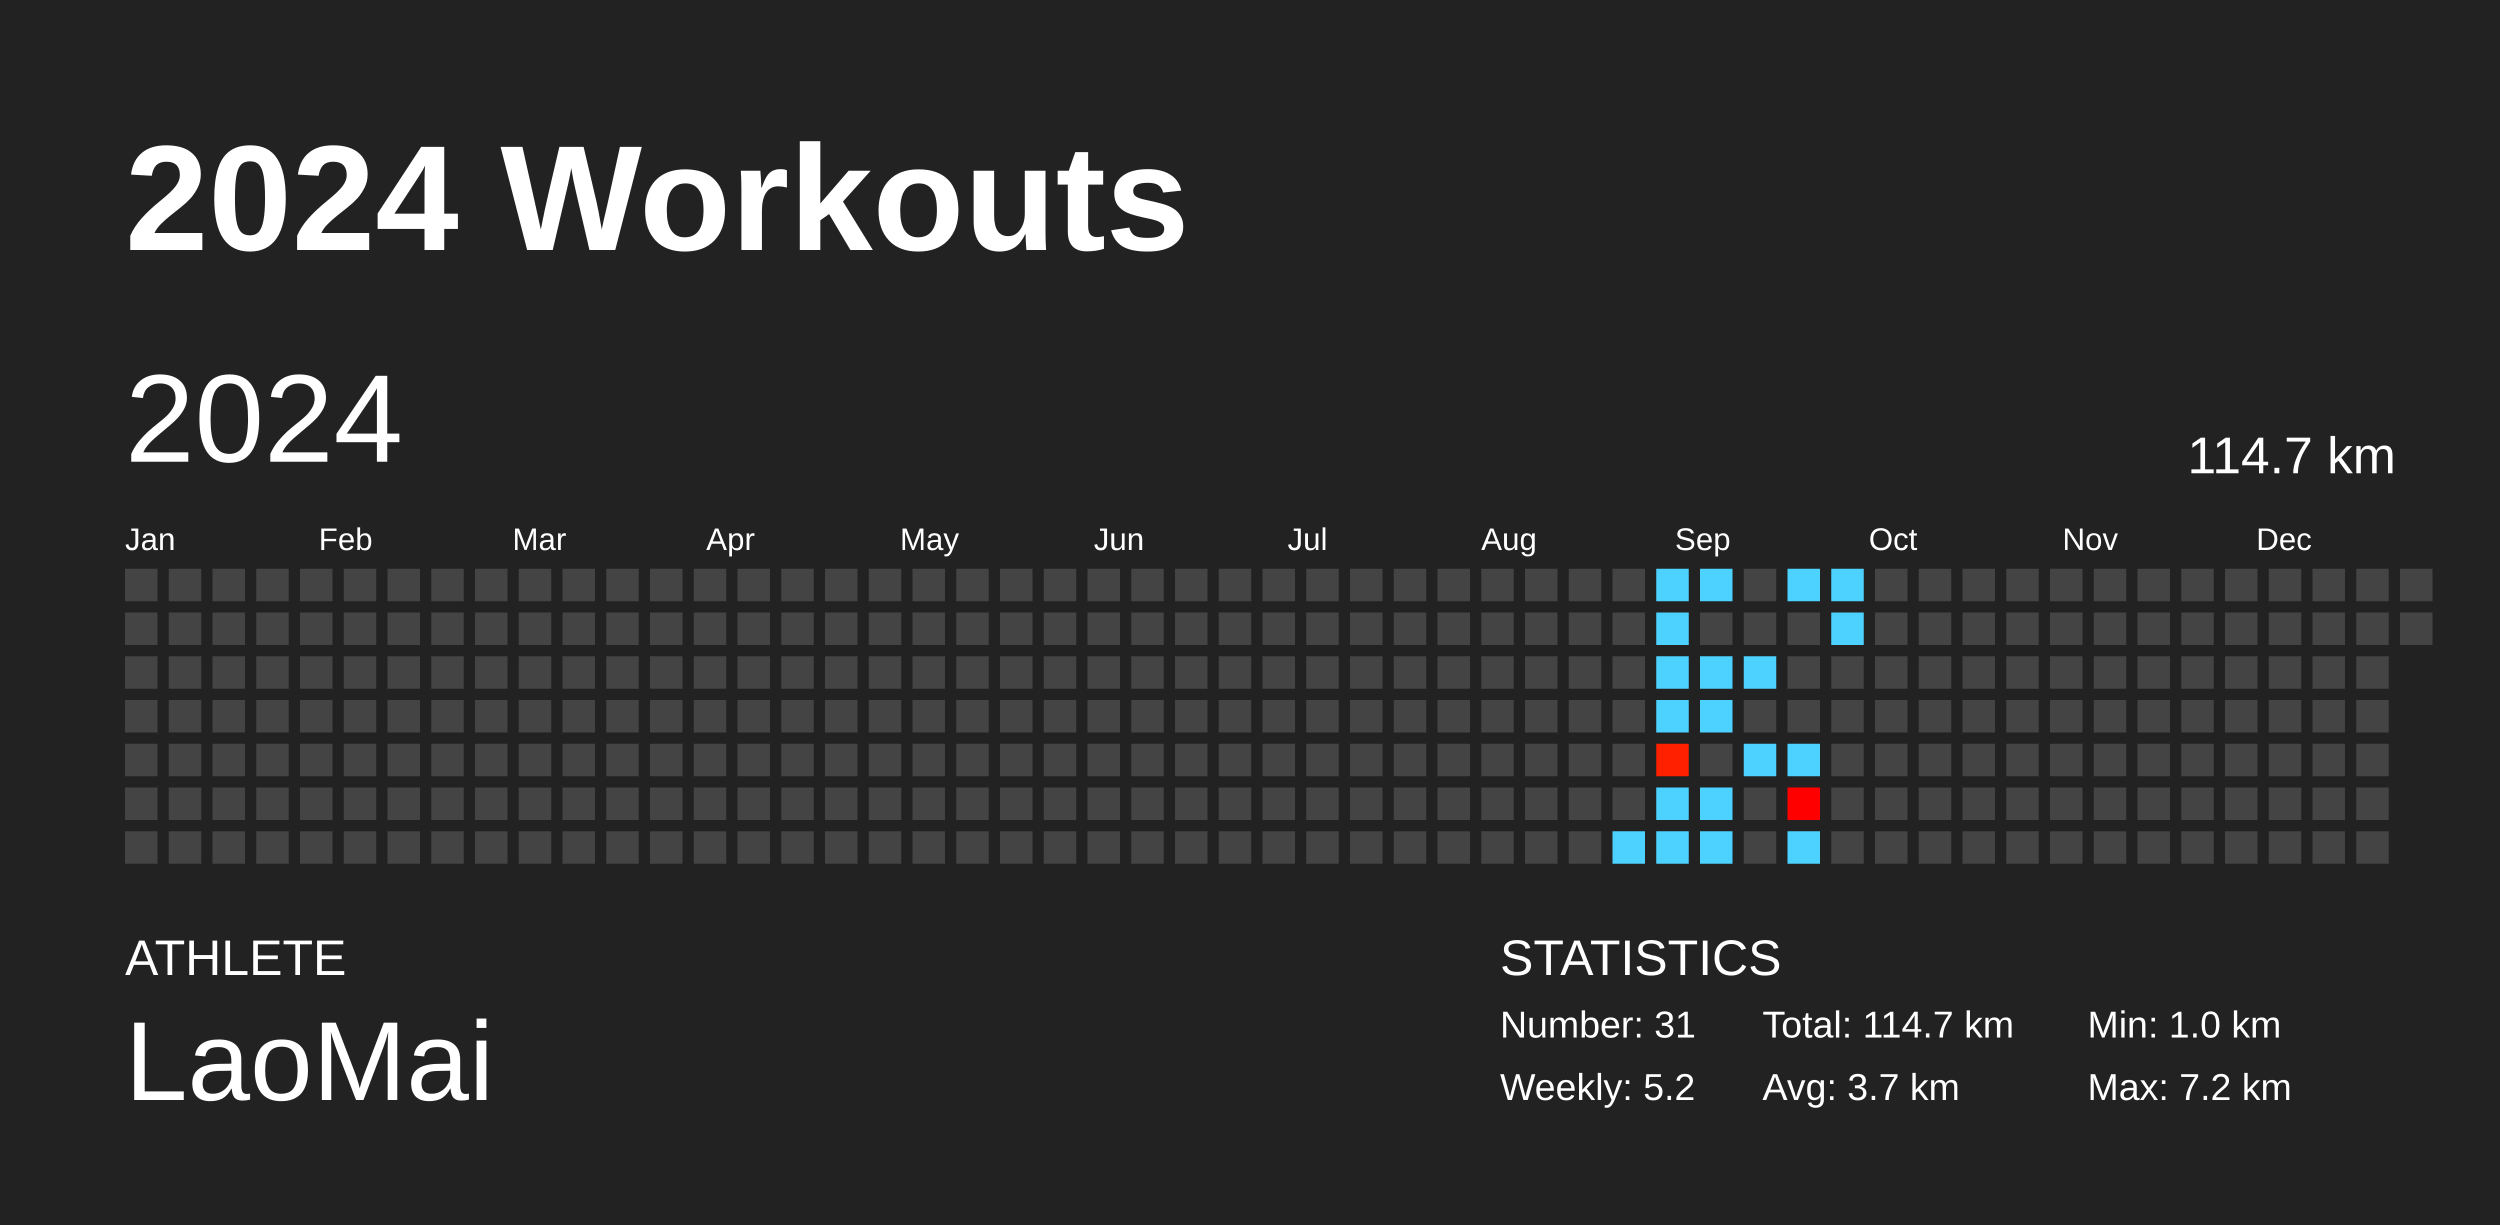
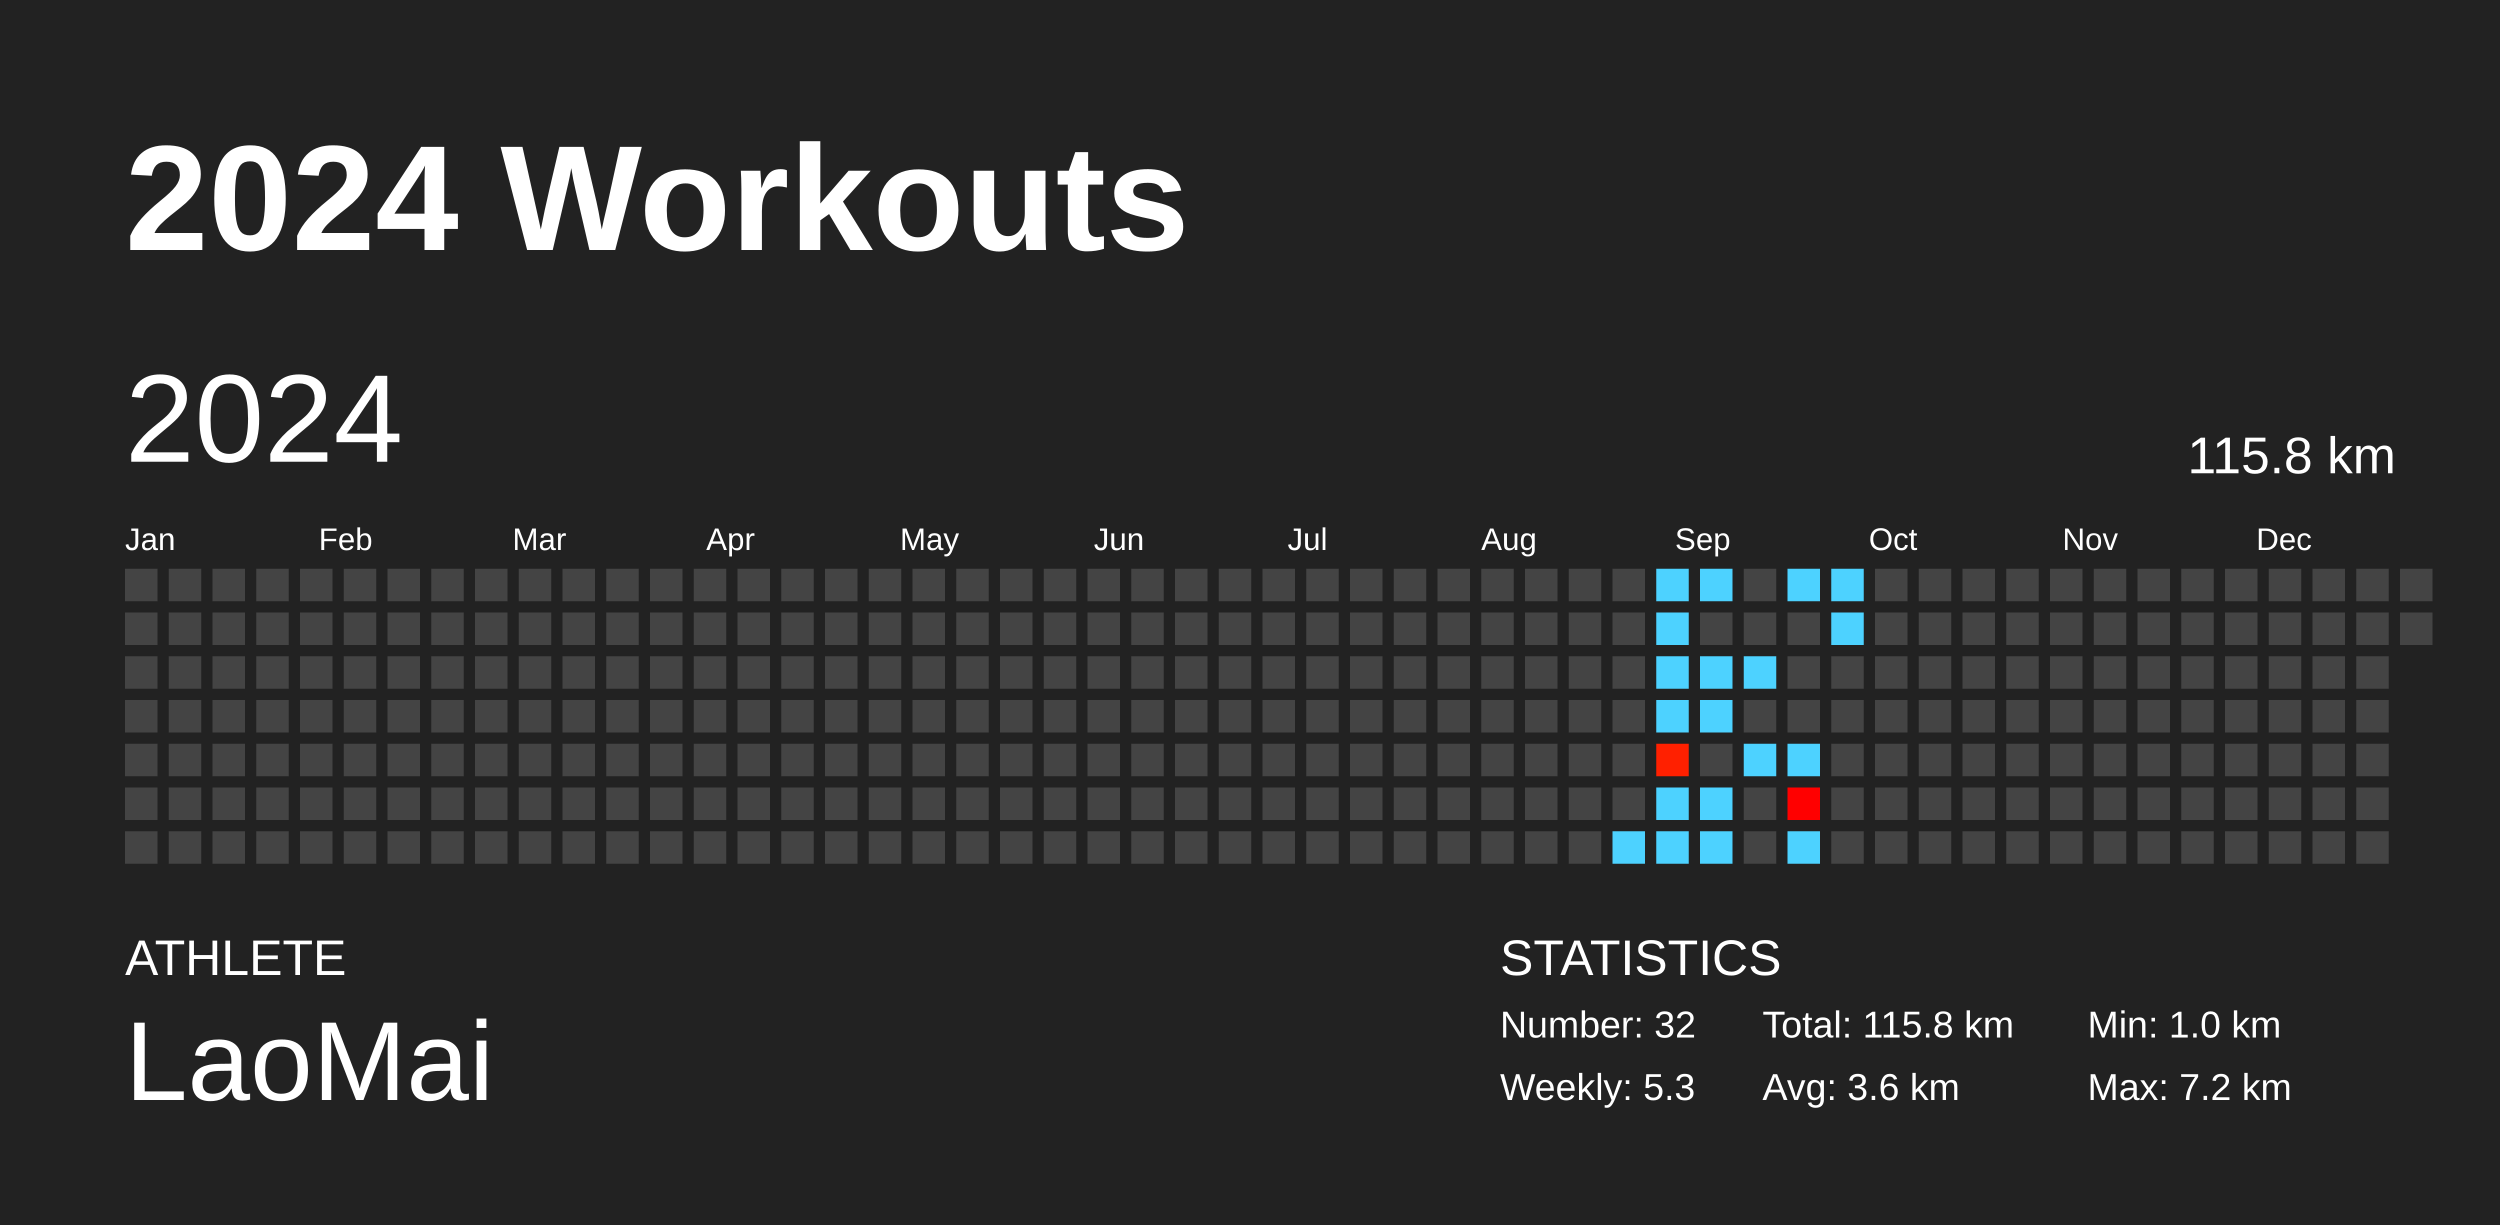
<svg xmlns="http://www.w3.org/2000/svg" baseProfile="full" height="98mm" version="1.1" viewBox="0,0,200,98" width="200mm">
  <defs />
  <rect fill="#222222" height="98" width="200" x="0" y="0" />
  <text fill="#FFFFFF" style="font-size:12px; font-family:Arial; font-weight:bold;" x="10" y="20">2024 Workouts</text>
  <text fill="#FFFFFF" style="font-size:4px; font-family:Arial" x="10" y="78">ATHLETE</text>
  <text fill="#FFFFFF" style="font-size:9px; font-family:Arial" x="10" y="88">LaoMai</text>
  <text fill="#FFFFFF" style="font-size:4px; font-family:Arial" x="120" y="78">STATISTICS</text>
-   <text fill="#FFFFFF" style="font-size:3px; font-family:Arial" x="120" y="83">Number: 31</text>
-   <text fill="#FFFFFF" style="font-size:3px; font-family:Arial" x="120" y="88">Weekly: 5.2</text>
-   <text fill="#FFFFFF" style="font-size:3px; font-family:Arial" x="141" y="83">Total: 114.7 km</text>
-   <text fill="#FFFFFF" style="font-size:3px; font-family:Arial" x="141" y="88">Avg: 3.7 km</text>
+   <text fill="#FFFFFF" style="font-size:3px; font-family:Arial" x="120" y="83">Number: 32</text>
+   <text fill="#FFFFFF" style="font-size:3px; font-family:Arial" x="120" y="88">Weekly: 5.3</text>
+   <text fill="#FFFFFF" style="font-size:3px; font-family:Arial" x="141" y="83">Total: 115.8 km</text>
+   <text fill="#FFFFFF" style="font-size:3px; font-family:Arial" x="141" y="88">Avg: 3.6 km</text>
  <text fill="#FFFFFF" style="font-size:3px; font-family:Arial" x="167" y="83">Min: 1.0 km</text>
  <text fill="#FFFFFF" style="font-size:3px; font-family:Arial" x="167" y="88">Max: 7.2 km</text>
  <text dominant-baseline="hanging" fill="#FFFFFF" style="font-size:10.0px; font-family:Arial;" x="10" y="30">2024</text>
-   <text dominant-baseline="hanging" fill="#FFFFFF" style="font-size:4.125px; font-family:Arial;" x="175" y="35">114.7 km</text>
+   <text dominant-baseline="hanging" fill="#FFFFFF" style="font-size:4.125px; font-family:Arial;" x="175" y="35">115.8 km</text>
  <text fill="#FFFFFF" style="font-size:2.5px; font-family:Arial" x="10.0" y="44">Jan</text>
  <text fill="#FFFFFF" style="font-size:2.5px; font-family:Arial" x="25.5" y="44">Feb</text>
  <text fill="#FFFFFF" style="font-size:2.5px; font-family:Arial" x="41.0" y="44">Mar</text>
  <text fill="#FFFFFF" style="font-size:2.5px; font-family:Arial" x="56.5" y="44">Apr</text>
  <text fill="#FFFFFF" style="font-size:2.5px; font-family:Arial" x="72.0" y="44">May</text>
  <text fill="#FFFFFF" style="font-size:2.5px; font-family:Arial" x="87.5" y="44">Jun</text>
  <text fill="#FFFFFF" style="font-size:2.5px; font-family:Arial" x="103.0" y="44">Jul</text>
  <text fill="#FFFFFF" style="font-size:2.5px; font-family:Arial" x="118.5" y="44">Aug</text>
  <text fill="#FFFFFF" style="font-size:2.5px; font-family:Arial" x="134.0" y="44">Sep</text>
  <text fill="#FFFFFF" style="font-size:2.5px; font-family:Arial" x="149.5" y="44">Oct</text>
  <text fill="#FFFFFF" style="font-size:2.5px; font-family:Arial" x="165.0" y="44">Nov</text>
  <text fill="#FFFFFF" style="font-size:2.5px; font-family:Arial" x="180.5" y="44">Dec</text>
  <rect fill="#444444" height="2.6" width="2.6" x="10.0" y="45.5" />
  <rect fill="#444444" height="2.6" width="2.6" x="10.0" y="49.0" />
  <rect fill="#444444" height="2.6" width="2.6" x="10.0" y="52.5" />
  <rect fill="#444444" height="2.6" width="2.6" x="10.0" y="56.0" />
  <rect fill="#444444" height="2.6" width="2.6" x="10.0" y="59.5" />
  <rect fill="#444444" height="2.6" width="2.6" x="10.0" y="63.0" />
  <rect fill="#444444" height="2.6" width="2.6" x="10.0" y="66.5" />
  <rect fill="#444444" height="2.6" width="2.6" x="13.5" y="45.5" />
  <rect fill="#444444" height="2.6" width="2.6" x="13.5" y="49.0" />
  <rect fill="#444444" height="2.6" width="2.6" x="13.5" y="52.5" />
  <rect fill="#444444" height="2.6" width="2.6" x="13.5" y="56.0" />
  <rect fill="#444444" height="2.6" width="2.6" x="13.5" y="59.5" />
  <rect fill="#444444" height="2.6" width="2.6" x="13.5" y="63.0" />
  <rect fill="#444444" height="2.6" width="2.6" x="13.5" y="66.5" />
  <rect fill="#444444" height="2.6" width="2.6" x="17.0" y="45.5" />
  <rect fill="#444444" height="2.6" width="2.6" x="17.0" y="49.0" />
  <rect fill="#444444" height="2.6" width="2.6" x="17.0" y="52.5" />
  <rect fill="#444444" height="2.6" width="2.6" x="17.0" y="56.0" />
  <rect fill="#444444" height="2.6" width="2.6" x="17.0" y="59.5" />
  <rect fill="#444444" height="2.6" width="2.6" x="17.0" y="63.0" />
  <rect fill="#444444" height="2.6" width="2.6" x="17.0" y="66.5" />
  <rect fill="#444444" height="2.6" width="2.6" x="20.5" y="45.5" />
  <rect fill="#444444" height="2.6" width="2.6" x="20.5" y="49.0" />
  <rect fill="#444444" height="2.6" width="2.6" x="20.5" y="52.5" />
  <rect fill="#444444" height="2.6" width="2.6" x="20.5" y="56.0" />
  <rect fill="#444444" height="2.6" width="2.6" x="20.5" y="59.5" />
  <rect fill="#444444" height="2.6" width="2.6" x="20.5" y="63.0" />
  <rect fill="#444444" height="2.6" width="2.6" x="20.5" y="66.5" />
  <rect fill="#444444" height="2.6" width="2.6" x="24.0" y="45.5" />
  <rect fill="#444444" height="2.6" width="2.6" x="24.0" y="49.0" />
  <rect fill="#444444" height="2.6" width="2.6" x="24.0" y="52.5" />
  <rect fill="#444444" height="2.6" width="2.6" x="24.0" y="56.0" />
  <rect fill="#444444" height="2.6" width="2.6" x="24.0" y="59.5" />
  <rect fill="#444444" height="2.6" width="2.6" x="24.0" y="63.0" />
  <rect fill="#444444" height="2.6" width="2.6" x="24.0" y="66.5" />
  <rect fill="#444444" height="2.6" width="2.6" x="27.5" y="45.5" />
  <rect fill="#444444" height="2.6" width="2.6" x="27.5" y="49.0" />
  <rect fill="#444444" height="2.6" width="2.6" x="27.5" y="52.5" />
  <rect fill="#444444" height="2.6" width="2.6" x="27.5" y="56.0" />
  <rect fill="#444444" height="2.6" width="2.6" x="27.5" y="59.5" />
  <rect fill="#444444" height="2.6" width="2.6" x="27.5" y="63.0" />
  <rect fill="#444444" height="2.6" width="2.6" x="27.5" y="66.5" />
  <rect fill="#444444" height="2.6" width="2.6" x="31.0" y="45.5" />
  <rect fill="#444444" height="2.6" width="2.6" x="31.0" y="49.0" />
  <rect fill="#444444" height="2.6" width="2.6" x="31.0" y="52.5" />
  <rect fill="#444444" height="2.6" width="2.6" x="31.0" y="56.0" />
  <rect fill="#444444" height="2.6" width="2.6" x="31.0" y="59.5" />
  <rect fill="#444444" height="2.6" width="2.6" x="31.0" y="63.0" />
  <rect fill="#444444" height="2.6" width="2.6" x="31.0" y="66.5" />
  <rect fill="#444444" height="2.6" width="2.6" x="34.5" y="45.5" />
  <rect fill="#444444" height="2.6" width="2.6" x="34.5" y="49.0" />
  <rect fill="#444444" height="2.6" width="2.6" x="34.5" y="52.5" />
  <rect fill="#444444" height="2.6" width="2.6" x="34.5" y="56.0" />
  <rect fill="#444444" height="2.6" width="2.6" x="34.5" y="59.5" />
  <rect fill="#444444" height="2.6" width="2.6" x="34.5" y="63.0" />
  <rect fill="#444444" height="2.6" width="2.6" x="34.5" y="66.5" />
  <rect fill="#444444" height="2.6" width="2.6" x="38.0" y="45.5" />
  <rect fill="#444444" height="2.6" width="2.6" x="38.0" y="49.0" />
  <rect fill="#444444" height="2.6" width="2.6" x="38.0" y="52.5" />
  <rect fill="#444444" height="2.6" width="2.6" x="38.0" y="56.0" />
  <rect fill="#444444" height="2.6" width="2.6" x="38.0" y="59.5" />
  <rect fill="#444444" height="2.6" width="2.6" x="38.0" y="63.0" />
  <rect fill="#444444" height="2.6" width="2.6" x="38.0" y="66.5" />
  <rect fill="#444444" height="2.6" width="2.6" x="41.5" y="45.5" />
  <rect fill="#444444" height="2.6" width="2.6" x="41.5" y="49.0" />
  <rect fill="#444444" height="2.6" width="2.6" x="41.5" y="52.5" />
  <rect fill="#444444" height="2.6" width="2.6" x="41.5" y="56.0" />
  <rect fill="#444444" height="2.6" width="2.6" x="41.5" y="59.5" />
  <rect fill="#444444" height="2.6" width="2.6" x="41.5" y="63.0" />
  <rect fill="#444444" height="2.6" width="2.6" x="41.5" y="66.5" />
  <rect fill="#444444" height="2.6" width="2.6" x="45.0" y="45.5" />
  <rect fill="#444444" height="2.6" width="2.6" x="45.0" y="49.0" />
  <rect fill="#444444" height="2.6" width="2.6" x="45.0" y="52.5" />
  <rect fill="#444444" height="2.6" width="2.6" x="45.0" y="56.0" />
  <rect fill="#444444" height="2.6" width="2.6" x="45.0" y="59.5" />
  <rect fill="#444444" height="2.6" width="2.6" x="45.0" y="63.0" />
  <rect fill="#444444" height="2.6" width="2.6" x="45.0" y="66.5" />
  <rect fill="#444444" height="2.6" width="2.6" x="48.5" y="45.5" />
  <rect fill="#444444" height="2.6" width="2.6" x="48.5" y="49.0" />
  <rect fill="#444444" height="2.6" width="2.6" x="48.5" y="52.5" />
  <rect fill="#444444" height="2.6" width="2.6" x="48.5" y="56.0" />
  <rect fill="#444444" height="2.6" width="2.6" x="48.5" y="59.5" />
  <rect fill="#444444" height="2.6" width="2.6" x="48.5" y="63.0" />
  <rect fill="#444444" height="2.6" width="2.6" x="48.5" y="66.5" />
  <rect fill="#444444" height="2.6" width="2.6" x="52.0" y="45.5" />
  <rect fill="#444444" height="2.6" width="2.6" x="52.0" y="49.0" />
  <rect fill="#444444" height="2.6" width="2.6" x="52.0" y="52.5" />
  <rect fill="#444444" height="2.6" width="2.6" x="52.0" y="56.0" />
  <rect fill="#444444" height="2.6" width="2.6" x="52.0" y="59.5" />
  <rect fill="#444444" height="2.6" width="2.6" x="52.0" y="63.0" />
  <rect fill="#444444" height="2.6" width="2.6" x="52.0" y="66.5" />
  <rect fill="#444444" height="2.6" width="2.6" x="55.5" y="45.5" />
  <rect fill="#444444" height="2.6" width="2.6" x="55.5" y="49.0" />
  <rect fill="#444444" height="2.6" width="2.6" x="55.5" y="52.5" />
  <rect fill="#444444" height="2.6" width="2.6" x="55.5" y="56.0" />
  <rect fill="#444444" height="2.6" width="2.6" x="55.5" y="59.5" />
  <rect fill="#444444" height="2.6" width="2.6" x="55.5" y="63.0" />
  <rect fill="#444444" height="2.6" width="2.6" x="55.5" y="66.5" />
  <rect fill="#444444" height="2.6" width="2.6" x="59.0" y="45.5" />
  <rect fill="#444444" height="2.6" width="2.6" x="59.0" y="49.0" />
  <rect fill="#444444" height="2.6" width="2.6" x="59.0" y="52.5" />
  <rect fill="#444444" height="2.6" width="2.6" x="59.0" y="56.0" />
  <rect fill="#444444" height="2.6" width="2.6" x="59.0" y="59.5" />
  <rect fill="#444444" height="2.6" width="2.6" x="59.0" y="63.0" />
  <rect fill="#444444" height="2.6" width="2.6" x="59.0" y="66.5" />
  <rect fill="#444444" height="2.6" width="2.6" x="62.5" y="45.5" />
  <rect fill="#444444" height="2.6" width="2.6" x="62.5" y="49.0" />
  <rect fill="#444444" height="2.6" width="2.6" x="62.5" y="52.5" />
  <rect fill="#444444" height="2.6" width="2.6" x="62.5" y="56.0" />
  <rect fill="#444444" height="2.6" width="2.6" x="62.5" y="59.5" />
  <rect fill="#444444" height="2.6" width="2.6" x="62.5" y="63.0" />
  <rect fill="#444444" height="2.6" width="2.6" x="62.5" y="66.5" />
  <rect fill="#444444" height="2.6" width="2.6" x="66.0" y="45.5" />
  <rect fill="#444444" height="2.6" width="2.6" x="66.0" y="49.0" />
  <rect fill="#444444" height="2.6" width="2.6" x="66.0" y="52.5" />
  <rect fill="#444444" height="2.6" width="2.6" x="66.0" y="56.0" />
  <rect fill="#444444" height="2.6" width="2.6" x="66.0" y="59.5" />
  <rect fill="#444444" height="2.6" width="2.6" x="66.0" y="63.0" />
  <rect fill="#444444" height="2.6" width="2.6" x="66.0" y="66.5" />
  <rect fill="#444444" height="2.6" width="2.6" x="69.5" y="45.5" />
  <rect fill="#444444" height="2.6" width="2.6" x="69.5" y="49.0" />
  <rect fill="#444444" height="2.6" width="2.6" x="69.5" y="52.5" />
  <rect fill="#444444" height="2.6" width="2.6" x="69.5" y="56.0" />
  <rect fill="#444444" height="2.6" width="2.6" x="69.5" y="59.5" />
  <rect fill="#444444" height="2.6" width="2.6" x="69.5" y="63.0" />
  <rect fill="#444444" height="2.6" width="2.6" x="69.5" y="66.5" />
  <rect fill="#444444" height="2.6" width="2.6" x="73.0" y="45.5" />
  <rect fill="#444444" height="2.6" width="2.6" x="73.0" y="49.0" />
  <rect fill="#444444" height="2.6" width="2.6" x="73.0" y="52.5" />
  <rect fill="#444444" height="2.6" width="2.6" x="73.0" y="56.0" />
  <rect fill="#444444" height="2.6" width="2.6" x="73.0" y="59.5" />
  <rect fill="#444444" height="2.6" width="2.6" x="73.0" y="63.0" />
  <rect fill="#444444" height="2.6" width="2.6" x="73.0" y="66.5" />
  <rect fill="#444444" height="2.6" width="2.6" x="76.5" y="45.5" />
  <rect fill="#444444" height="2.6" width="2.6" x="76.5" y="49.0" />
  <rect fill="#444444" height="2.6" width="2.6" x="76.5" y="52.5" />
  <rect fill="#444444" height="2.6" width="2.6" x="76.5" y="56.0" />
  <rect fill="#444444" height="2.6" width="2.6" x="76.5" y="59.5" />
  <rect fill="#444444" height="2.6" width="2.6" x="76.5" y="63.0" />
  <rect fill="#444444" height="2.6" width="2.6" x="76.5" y="66.5" />
  <rect fill="#444444" height="2.6" width="2.6" x="80.0" y="45.5" />
  <rect fill="#444444" height="2.6" width="2.6" x="80.0" y="49.0" />
  <rect fill="#444444" height="2.6" width="2.6" x="80.0" y="52.5" />
  <rect fill="#444444" height="2.6" width="2.6" x="80.0" y="56.0" />
  <rect fill="#444444" height="2.6" width="2.6" x="80.0" y="59.5" />
  <rect fill="#444444" height="2.6" width="2.6" x="80.0" y="63.0" />
  <rect fill="#444444" height="2.6" width="2.6" x="80.0" y="66.5" />
  <rect fill="#444444" height="2.6" width="2.6" x="83.5" y="45.5" />
  <rect fill="#444444" height="2.6" width="2.6" x="83.5" y="49.0" />
  <rect fill="#444444" height="2.6" width="2.6" x="83.5" y="52.5" />
  <rect fill="#444444" height="2.6" width="2.6" x="83.5" y="56.0" />
  <rect fill="#444444" height="2.6" width="2.6" x="83.5" y="59.5" />
  <rect fill="#444444" height="2.6" width="2.6" x="83.5" y="63.0" />
  <rect fill="#444444" height="2.6" width="2.6" x="83.5" y="66.5" />
  <rect fill="#444444" height="2.6" width="2.6" x="87.0" y="45.5" />
  <rect fill="#444444" height="2.6" width="2.6" x="87.0" y="49.0" />
  <rect fill="#444444" height="2.6" width="2.6" x="87.0" y="52.5" />
  <rect fill="#444444" height="2.6" width="2.6" x="87.0" y="56.0" />
  <rect fill="#444444" height="2.6" width="2.6" x="87.0" y="59.5" />
  <rect fill="#444444" height="2.6" width="2.6" x="87.0" y="63.0" />
  <rect fill="#444444" height="2.6" width="2.6" x="87.0" y="66.5" />
  <rect fill="#444444" height="2.6" width="2.6" x="90.5" y="45.5" />
  <rect fill="#444444" height="2.6" width="2.6" x="90.5" y="49.0" />
  <rect fill="#444444" height="2.6" width="2.6" x="90.5" y="52.5" />
  <rect fill="#444444" height="2.6" width="2.6" x="90.5" y="56.0" />
  <rect fill="#444444" height="2.6" width="2.6" x="90.5" y="59.5" />
  <rect fill="#444444" height="2.6" width="2.6" x="90.5" y="63.0" />
  <rect fill="#444444" height="2.6" width="2.6" x="90.5" y="66.5" />
  <rect fill="#444444" height="2.6" width="2.6" x="94.0" y="45.5" />
  <rect fill="#444444" height="2.6" width="2.6" x="94.0" y="49.0" />
  <rect fill="#444444" height="2.6" width="2.6" x="94.0" y="52.5" />
  <rect fill="#444444" height="2.6" width="2.6" x="94.0" y="56.0" />
  <rect fill="#444444" height="2.6" width="2.6" x="94.0" y="59.5" />
  <rect fill="#444444" height="2.6" width="2.6" x="94.0" y="63.0" />
  <rect fill="#444444" height="2.6" width="2.6" x="94.0" y="66.5" />
  <rect fill="#444444" height="2.6" width="2.6" x="97.5" y="45.5" />
  <rect fill="#444444" height="2.6" width="2.6" x="97.5" y="49.0" />
  <rect fill="#444444" height="2.6" width="2.6" x="97.5" y="52.5" />
  <rect fill="#444444" height="2.6" width="2.6" x="97.5" y="56.0" />
  <rect fill="#444444" height="2.6" width="2.6" x="97.5" y="59.5" />
  <rect fill="#444444" height="2.6" width="2.6" x="97.5" y="63.0" />
  <rect fill="#444444" height="2.6" width="2.6" x="97.5" y="66.5" />
  <rect fill="#444444" height="2.6" width="2.6" x="101.0" y="45.5" />
  <rect fill="#444444" height="2.6" width="2.6" x="101.0" y="49.0" />
  <rect fill="#444444" height="2.6" width="2.6" x="101.0" y="52.5" />
  <rect fill="#444444" height="2.6" width="2.6" x="101.0" y="56.0" />
  <rect fill="#444444" height="2.6" width="2.6" x="101.0" y="59.5" />
  <rect fill="#444444" height="2.6" width="2.6" x="101.0" y="63.0" />
  <rect fill="#444444" height="2.6" width="2.6" x="101.0" y="66.5" />
  <rect fill="#444444" height="2.6" width="2.6" x="104.5" y="45.5" />
  <rect fill="#444444" height="2.6" width="2.6" x="104.5" y="49.0" />
  <rect fill="#444444" height="2.6" width="2.6" x="104.5" y="52.5" />
  <rect fill="#444444" height="2.6" width="2.6" x="104.5" y="56.0" />
  <rect fill="#444444" height="2.6" width="2.6" x="104.5" y="59.5" />
  <rect fill="#444444" height="2.6" width="2.6" x="104.5" y="63.0" />
  <rect fill="#444444" height="2.6" width="2.6" x="104.5" y="66.5" />
  <rect fill="#444444" height="2.6" width="2.6" x="108.0" y="45.5" />
  <rect fill="#444444" height="2.6" width="2.6" x="108.0" y="49.0" />
  <rect fill="#444444" height="2.6" width="2.6" x="108.0" y="52.5" />
  <rect fill="#444444" height="2.6" width="2.6" x="108.0" y="56.0" />
  <rect fill="#444444" height="2.6" width="2.6" x="108.0" y="59.5" />
  <rect fill="#444444" height="2.6" width="2.6" x="108.0" y="63.0" />
  <rect fill="#444444" height="2.6" width="2.6" x="108.0" y="66.5" />
  <rect fill="#444444" height="2.6" width="2.6" x="111.5" y="45.5" />
  <rect fill="#444444" height="2.6" width="2.6" x="111.5" y="49.0" />
  <rect fill="#444444" height="2.6" width="2.6" x="111.5" y="52.5" />
  <rect fill="#444444" height="2.6" width="2.6" x="111.5" y="56.0" />
  <rect fill="#444444" height="2.6" width="2.6" x="111.5" y="59.5" />
  <rect fill="#444444" height="2.6" width="2.6" x="111.5" y="63.0" />
  <rect fill="#444444" height="2.6" width="2.6" x="111.5" y="66.5" />
  <rect fill="#444444" height="2.6" width="2.6" x="115.0" y="45.5" />
  <rect fill="#444444" height="2.6" width="2.6" x="115.0" y="49.0" />
  <rect fill="#444444" height="2.6" width="2.6" x="115.0" y="52.5" />
  <rect fill="#444444" height="2.6" width="2.6" x="115.0" y="56.0" />
  <rect fill="#444444" height="2.6" width="2.6" x="115.0" y="59.5" />
  <rect fill="#444444" height="2.6" width="2.6" x="115.0" y="63.0" />
  <rect fill="#444444" height="2.6" width="2.6" x="115.0" y="66.5" />
  <rect fill="#444444" height="2.6" width="2.6" x="118.5" y="45.5" />
  <rect fill="#444444" height="2.6" width="2.6" x="118.5" y="49.0" />
  <rect fill="#444444" height="2.6" width="2.6" x="118.5" y="52.5" />
  <rect fill="#444444" height="2.6" width="2.6" x="118.5" y="56.0" />
  <rect fill="#444444" height="2.6" width="2.6" x="118.5" y="59.5" />
  <rect fill="#444444" height="2.6" width="2.6" x="118.5" y="63.0" />
  <rect fill="#444444" height="2.6" width="2.6" x="118.5" y="66.5" />
  <rect fill="#444444" height="2.6" width="2.6" x="122.0" y="45.5" />
  <rect fill="#444444" height="2.6" width="2.6" x="122.0" y="49.0" />
  <rect fill="#444444" height="2.6" width="2.6" x="122.0" y="52.5" />
  <rect fill="#444444" height="2.6" width="2.6" x="122.0" y="56.0" />
  <rect fill="#444444" height="2.6" width="2.6" x="122.0" y="59.5" />
  <rect fill="#444444" height="2.6" width="2.6" x="122.0" y="63.0" />
  <rect fill="#444444" height="2.6" width="2.6" x="122.0" y="66.5" />
  <rect fill="#444444" height="2.6" width="2.6" x="125.5" y="45.5" />
  <rect fill="#444444" height="2.6" width="2.6" x="125.5" y="49.0" />
  <rect fill="#444444" height="2.6" width="2.6" x="125.5" y="52.5" />
  <rect fill="#444444" height="2.6" width="2.6" x="125.5" y="56.0" />
  <rect fill="#444444" height="2.6" width="2.6" x="125.5" y="59.5" />
  <rect fill="#444444" height="2.6" width="2.6" x="125.5" y="63.0" />
  <rect fill="#444444" height="2.6" width="2.6" x="125.5" y="66.5" />
  <rect fill="#444444" height="2.6" width="2.6" x="129.0" y="45.5" />
  <rect fill="#444444" height="2.6" width="2.6" x="129.0" y="49.0" />
  <rect fill="#444444" height="2.6" width="2.6" x="129.0" y="52.5" />
  <rect fill="#444444" height="2.6" width="2.6" x="129.0" y="56.0" />
  <rect fill="#444444" height="2.6" width="2.6" x="129.0" y="59.5" />
  <rect fill="#444444" height="2.6" width="2.6" x="129.0" y="63.0" />
  <rect fill="#4dd2ff" height="2.6" width="2.6" x="129.0" y="66.5" />
  <rect fill="#4dd2ff" height="2.6" width="2.6" x="132.5" y="45.5" />
  <rect fill="#4dd2ff" height="2.6" width="2.6" x="132.5" y="49.0" />
  <rect fill="#4dd2ff" height="2.6" width="2.6" x="132.5" y="52.5" />
  <rect fill="#4dd2ff" height="2.6" width="2.6" x="132.5" y="56.0" />
  <rect fill="#ff2000" height="2.6" width="2.6" x="132.5" y="59.5" />
  <rect fill="#4dd2ff" height="2.6" width="2.6" x="132.5" y="63.0" />
  <rect fill="#4dd2ff" height="2.6" width="2.6" x="132.5" y="66.5" />
  <rect fill="#4dd2ff" height="2.6" width="2.6" x="136.0" y="45.5" />
  <rect fill="#444444" height="2.6" width="2.6" x="136.0" y="49.0" />
  <rect fill="#4dd2ff" height="2.6" width="2.6" x="136.0" y="52.5" />
  <rect fill="#4dd2ff" height="2.6" width="2.6" x="136.0" y="56.0" />
  <rect fill="#444444" height="2.6" width="2.6" x="136.0" y="59.5" />
  <rect fill="#4dd2ff" height="2.6" width="2.6" x="136.0" y="63.0" />
  <rect fill="#4dd2ff" height="2.6" width="2.6" x="136.0" y="66.5" />
  <rect fill="#444444" height="2.6" width="2.6" x="139.5" y="45.5" />
  <rect fill="#444444" height="2.6" width="2.6" x="139.5" y="49.0" />
  <rect fill="#4dd2ff" height="2.6" width="2.6" x="139.5" y="52.5" />
  <rect fill="#444444" height="2.6" width="2.6" x="139.5" y="56.0" />
  <rect fill="#4dd2ff" height="2.6" width="2.6" x="139.5" y="59.5" />
  <rect fill="#444444" height="2.6" width="2.6" x="139.5" y="63.0" />
  <rect fill="#444444" height="2.6" width="2.6" x="139.5" y="66.5" />
  <rect fill="#4dd2ff" height="2.6" width="2.6" x="143.0" y="45.5" />
  <rect fill="#444444" height="2.6" width="2.6" x="143.0" y="49.0" />
  <rect fill="#444444" height="2.6" width="2.6" x="143.0" y="52.5" />
  <rect fill="#444444" height="2.6" width="2.6" x="143.0" y="56.0" />
  <rect fill="#4dd2ff" height="2.6" width="2.6" x="143.0" y="59.5" />
  <rect fill="#ff0000" height="2.6" width="2.6" x="143.0" y="63.0" />
  <rect fill="#4dd2ff" height="2.6" width="2.6" x="143.0" y="66.5" />
  <rect fill="#4dd2ff" height="2.6" width="2.6" x="146.5" y="45.5" />
  <rect fill="#4dd2ff" height="2.6" width="2.6" x="146.5" y="49.0" />
  <rect fill="#444444" height="2.6" width="2.6" x="146.5" y="52.5" />
  <rect fill="#444444" height="2.6" width="2.6" x="146.5" y="56.0" />
  <rect fill="#444444" height="2.6" width="2.6" x="146.5" y="59.5" />
  <rect fill="#444444" height="2.6" width="2.6" x="146.5" y="63.0" />
  <rect fill="#444444" height="2.6" width="2.6" x="146.5" y="66.5" />
  <rect fill="#444444" height="2.6" width="2.6" x="150.0" y="45.5" />
  <rect fill="#444444" height="2.6" width="2.6" x="150.0" y="49.0" />
  <rect fill="#444444" height="2.6" width="2.6" x="150.0" y="52.5" />
  <rect fill="#444444" height="2.6" width="2.6" x="150.0" y="56.0" />
  <rect fill="#444444" height="2.6" width="2.6" x="150.0" y="59.5" />
  <rect fill="#444444" height="2.6" width="2.6" x="150.0" y="63.0" />
  <rect fill="#444444" height="2.6" width="2.6" x="150.0" y="66.5" />
  <rect fill="#444444" height="2.6" width="2.6" x="153.5" y="45.5" />
  <rect fill="#444444" height="2.6" width="2.6" x="153.5" y="49.0" />
  <rect fill="#444444" height="2.6" width="2.6" x="153.5" y="52.5" />
  <rect fill="#444444" height="2.6" width="2.6" x="153.5" y="56.0" />
  <rect fill="#444444" height="2.6" width="2.6" x="153.5" y="59.5" />
  <rect fill="#444444" height="2.6" width="2.6" x="153.5" y="63.0" />
  <rect fill="#444444" height="2.6" width="2.6" x="153.5" y="66.5" />
  <rect fill="#444444" height="2.6" width="2.6" x="157.0" y="45.5" />
  <rect fill="#444444" height="2.6" width="2.6" x="157.0" y="49.0" />
  <rect fill="#444444" height="2.6" width="2.6" x="157.0" y="52.5" />
  <rect fill="#444444" height="2.6" width="2.6" x="157.0" y="56.0" />
  <rect fill="#444444" height="2.6" width="2.6" x="157.0" y="59.5" />
  <rect fill="#444444" height="2.6" width="2.6" x="157.0" y="63.0" />
  <rect fill="#444444" height="2.6" width="2.6" x="157.0" y="66.5" />
  <rect fill="#444444" height="2.6" width="2.6" x="160.5" y="45.5" />
  <rect fill="#444444" height="2.6" width="2.6" x="160.5" y="49.0" />
  <rect fill="#444444" height="2.6" width="2.6" x="160.5" y="52.5" />
  <rect fill="#444444" height="2.6" width="2.6" x="160.5" y="56.0" />
  <rect fill="#444444" height="2.6" width="2.6" x="160.5" y="59.5" />
  <rect fill="#444444" height="2.6" width="2.6" x="160.5" y="63.0" />
  <rect fill="#444444" height="2.6" width="2.6" x="160.5" y="66.5" />
  <rect fill="#444444" height="2.6" width="2.6" x="164.0" y="45.5" />
  <rect fill="#444444" height="2.6" width="2.6" x="164.0" y="49.0" />
  <rect fill="#444444" height="2.6" width="2.6" x="164.0" y="52.5" />
  <rect fill="#444444" height="2.6" width="2.6" x="164.0" y="56.0" />
  <rect fill="#444444" height="2.6" width="2.6" x="164.0" y="59.5" />
  <rect fill="#444444" height="2.6" width="2.6" x="164.0" y="63.0" />
  <rect fill="#444444" height="2.6" width="2.6" x="164.0" y="66.5" />
  <rect fill="#444444" height="2.6" width="2.6" x="167.5" y="45.5" />
  <rect fill="#444444" height="2.6" width="2.6" x="167.5" y="49.0" />
  <rect fill="#444444" height="2.6" width="2.6" x="167.5" y="52.5" />
  <rect fill="#444444" height="2.6" width="2.6" x="167.5" y="56.0" />
  <rect fill="#444444" height="2.6" width="2.6" x="167.5" y="59.5" />
  <rect fill="#444444" height="2.6" width="2.6" x="167.5" y="63.0" />
  <rect fill="#444444" height="2.6" width="2.6" x="167.5" y="66.5" />
  <rect fill="#444444" height="2.6" width="2.6" x="171.0" y="45.5" />
  <rect fill="#444444" height="2.6" width="2.6" x="171.0" y="49.0" />
  <rect fill="#444444" height="2.6" width="2.6" x="171.0" y="52.5" />
  <rect fill="#444444" height="2.6" width="2.6" x="171.0" y="56.0" />
  <rect fill="#444444" height="2.6" width="2.6" x="171.0" y="59.5" />
  <rect fill="#444444" height="2.6" width="2.6" x="171.0" y="63.0" />
  <rect fill="#444444" height="2.6" width="2.6" x="171.0" y="66.5" />
  <rect fill="#444444" height="2.6" width="2.6" x="174.5" y="45.5" />
  <rect fill="#444444" height="2.6" width="2.6" x="174.5" y="49.0" />
  <rect fill="#444444" height="2.6" width="2.6" x="174.5" y="52.5" />
  <rect fill="#444444" height="2.6" width="2.6" x="174.5" y="56.0" />
  <rect fill="#444444" height="2.6" width="2.6" x="174.5" y="59.5" />
  <rect fill="#444444" height="2.6" width="2.6" x="174.5" y="63.0" />
  <rect fill="#444444" height="2.6" width="2.6" x="174.5" y="66.5" />
  <rect fill="#444444" height="2.6" width="2.6" x="178.0" y="45.5" />
  <rect fill="#444444" height="2.6" width="2.6" x="178.0" y="49.0" />
  <rect fill="#444444" height="2.6" width="2.6" x="178.0" y="52.5" />
  <rect fill="#444444" height="2.6" width="2.6" x="178.0" y="56.0" />
  <rect fill="#444444" height="2.6" width="2.6" x="178.0" y="59.5" />
  <rect fill="#444444" height="2.6" width="2.6" x="178.0" y="63.0" />
  <rect fill="#444444" height="2.6" width="2.6" x="178.0" y="66.5" />
  <rect fill="#444444" height="2.6" width="2.6" x="181.5" y="45.5" />
  <rect fill="#444444" height="2.6" width="2.6" x="181.5" y="49.0" />
  <rect fill="#444444" height="2.6" width="2.6" x="181.5" y="52.5" />
  <rect fill="#444444" height="2.6" width="2.6" x="181.5" y="56.0" />
  <rect fill="#444444" height="2.6" width="2.6" x="181.5" y="59.5" />
  <rect fill="#444444" height="2.6" width="2.6" x="181.5" y="63.0" />
  <rect fill="#444444" height="2.6" width="2.6" x="181.5" y="66.5" />
  <rect fill="#444444" height="2.6" width="2.6" x="185.0" y="45.5" />
  <rect fill="#444444" height="2.6" width="2.6" x="185.0" y="49.0" />
  <rect fill="#444444" height="2.6" width="2.6" x="185.0" y="52.5" />
  <rect fill="#444444" height="2.6" width="2.6" x="185.0" y="56.0" />
  <rect fill="#444444" height="2.6" width="2.6" x="185.0" y="59.5" />
  <rect fill="#444444" height="2.6" width="2.6" x="185.0" y="63.0" />
  <rect fill="#444444" height="2.6" width="2.6" x="185.0" y="66.5" />
  <rect fill="#444444" height="2.6" width="2.6" x="188.5" y="45.5" />
  <rect fill="#444444" height="2.6" width="2.6" x="188.5" y="49.0" />
  <rect fill="#444444" height="2.6" width="2.6" x="188.5" y="52.5" />
  <rect fill="#444444" height="2.6" width="2.6" x="188.5" y="56.0" />
  <rect fill="#444444" height="2.6" width="2.6" x="188.5" y="59.5" />
  <rect fill="#444444" height="2.6" width="2.6" x="188.5" y="63.0" />
  <rect fill="#444444" height="2.6" width="2.6" x="188.5" y="66.5" />
  <rect fill="#444444" height="2.6" width="2.6" x="192.0" y="45.5" />
  <rect fill="#444444" height="2.6" width="2.6" x="192.0" y="49.0" />
</svg>
